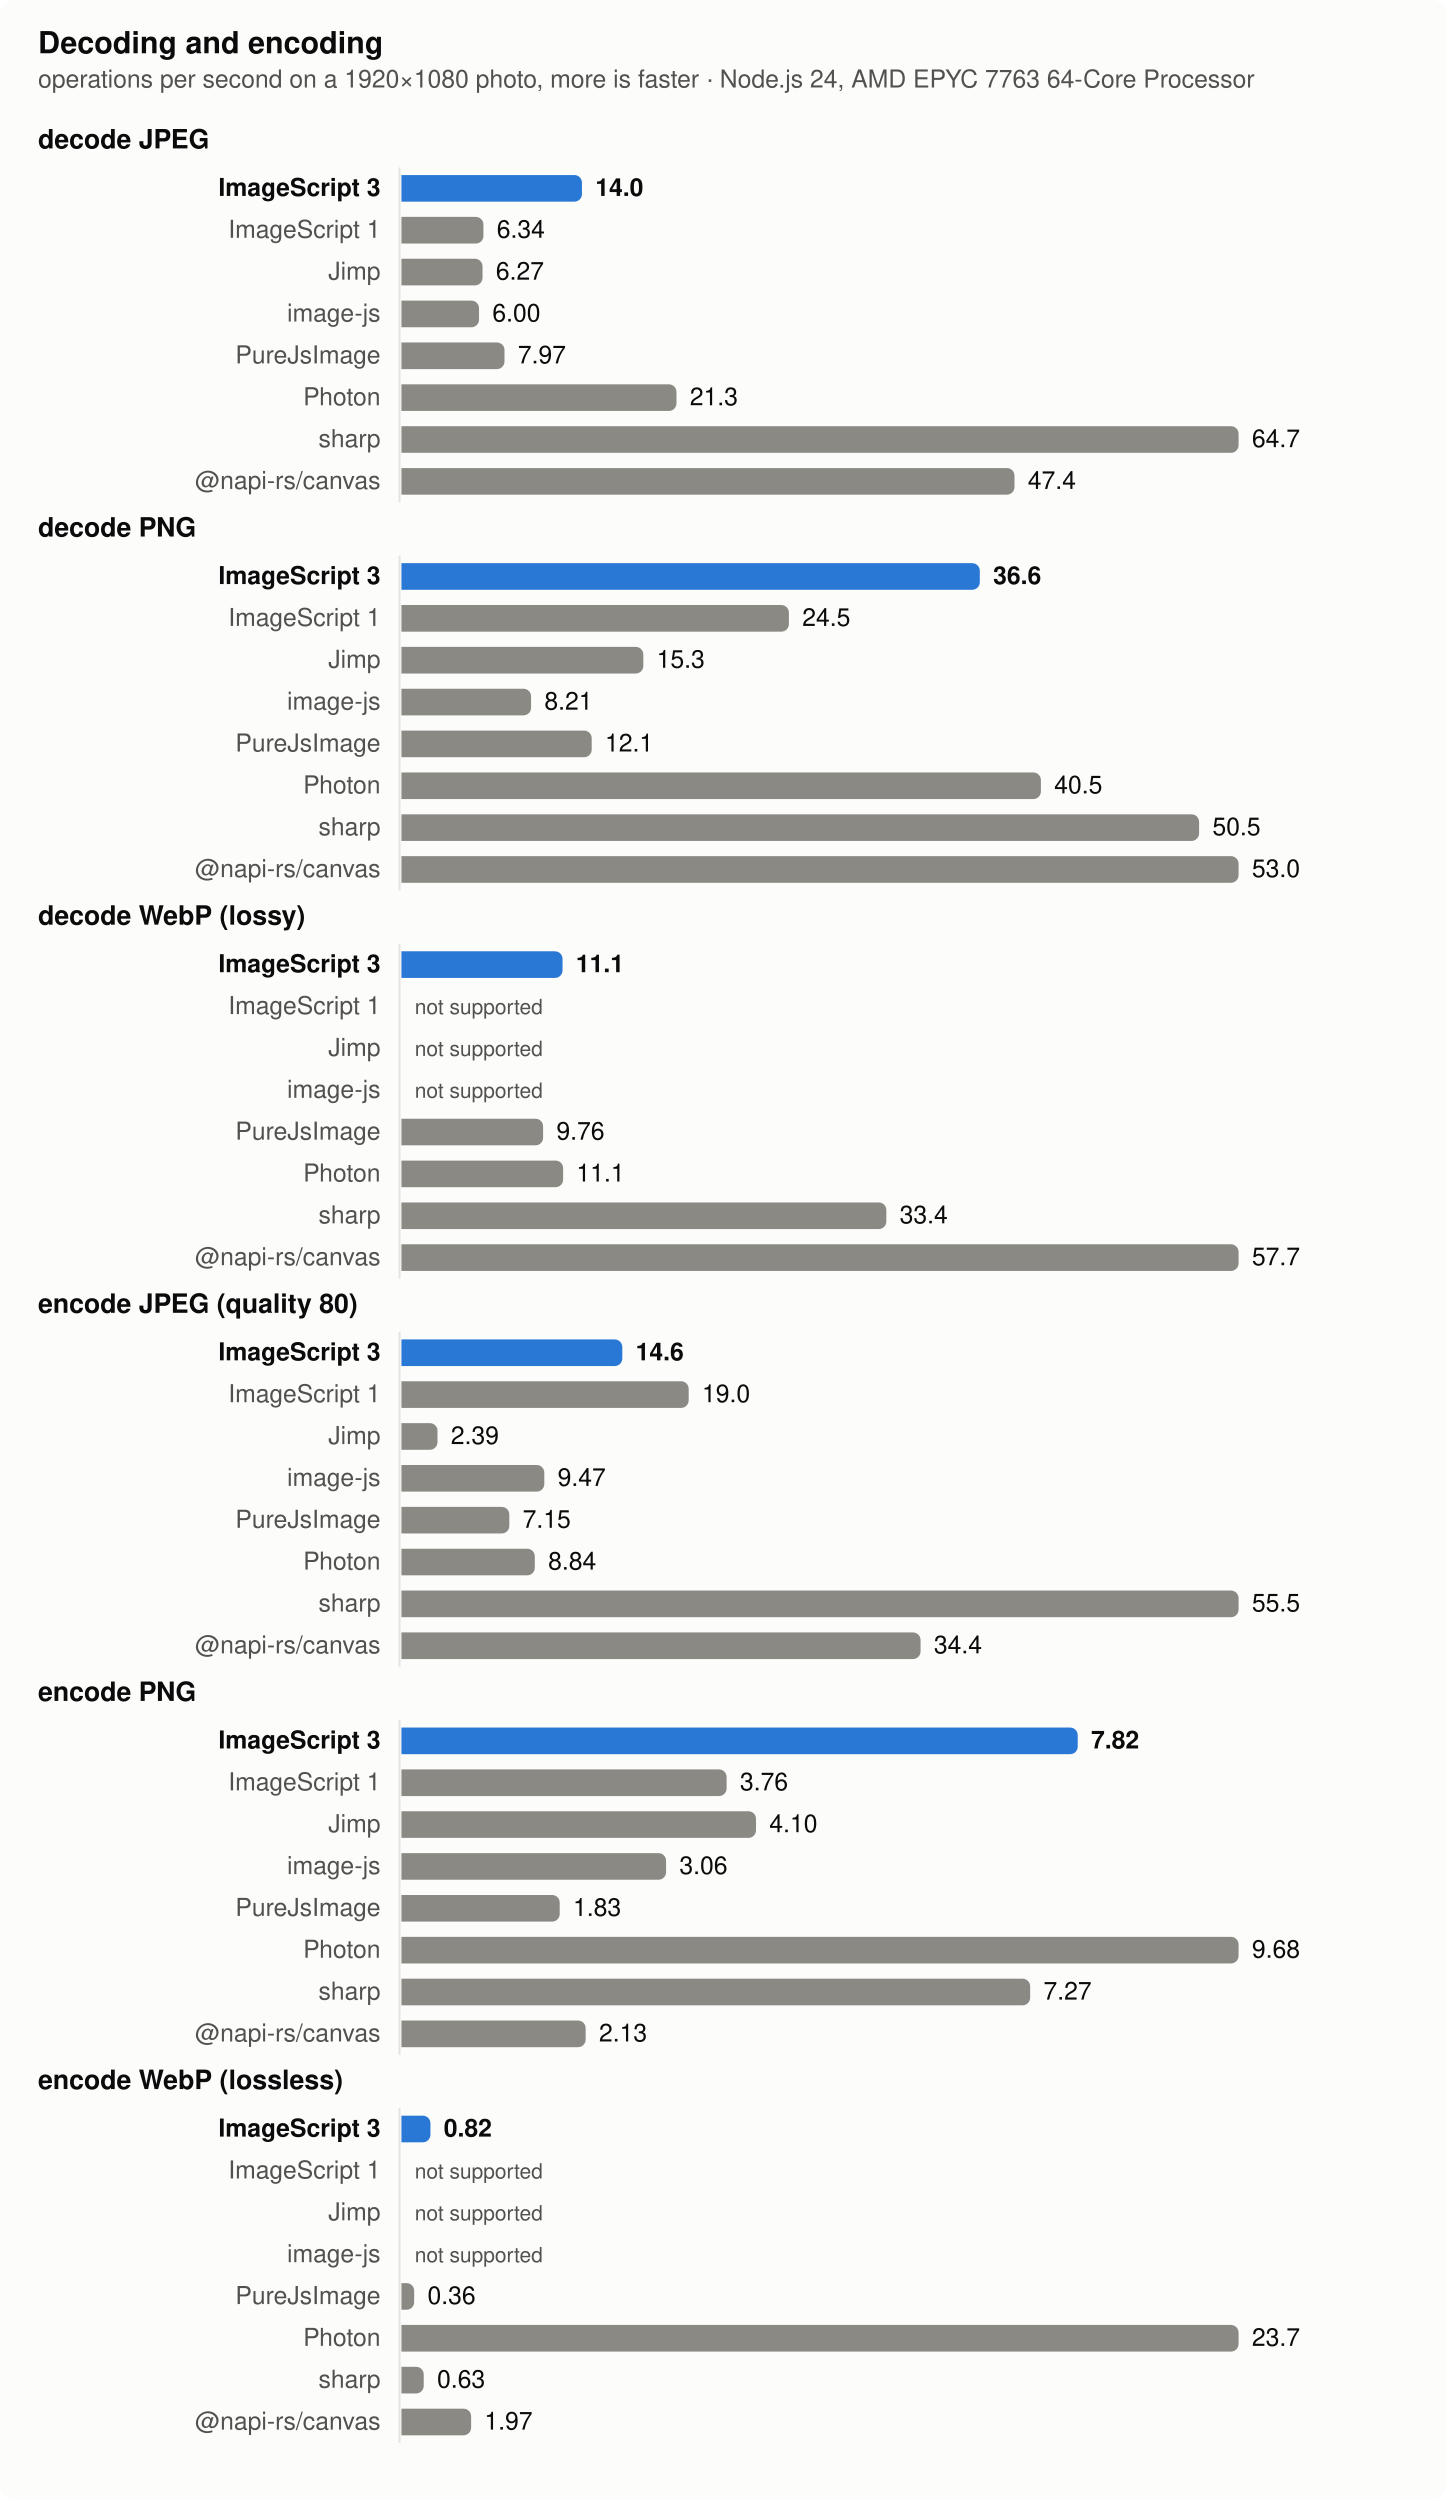
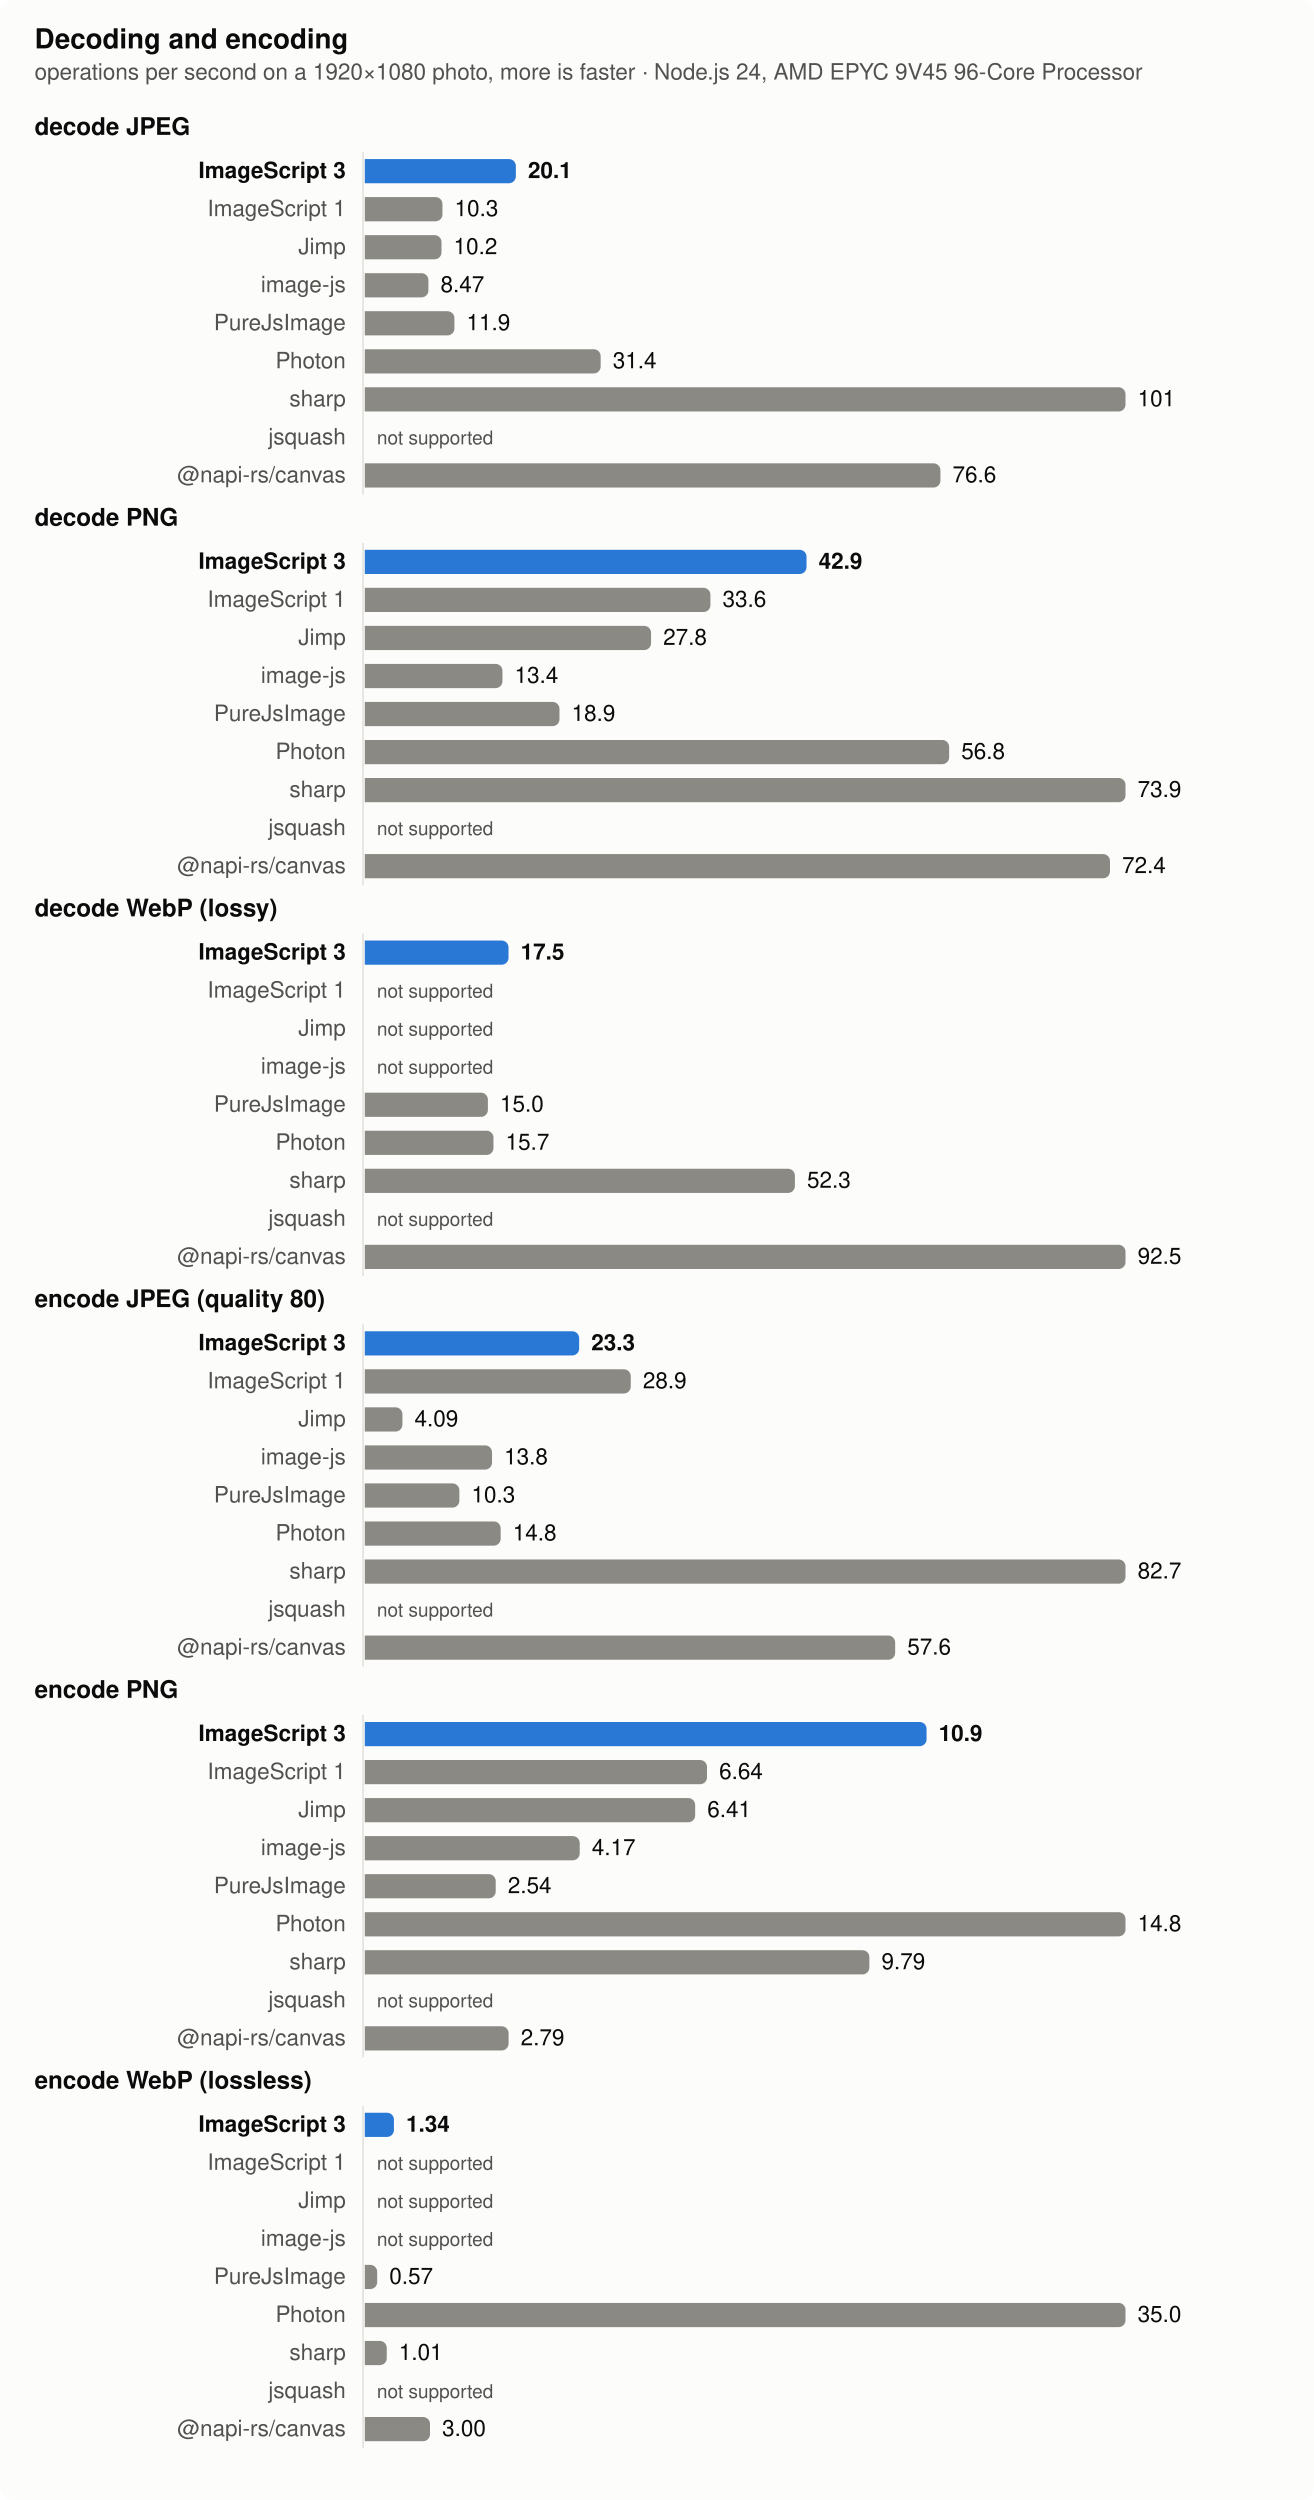
- <svg xmlns="http://www.w3.org/2000/svg" width="760" height="1314" viewBox="0 0 760 1314" role="img" aria-label="Decoding and encoding">
+ <svg xmlns="http://www.w3.org/2000/svg" width="760" height="1446" viewBox="0 0 760 1446" role="img" aria-label="Decoding and encoding">
  <style>
  .surface { fill: #fcfcfb } .text { fill: #0b0b0b } .muted { fill: #52514e } .grid { stroke: #e4e3df }
  .bar { fill: #8a8983 } .bar.highlight { fill: #2a78d6 }
  @media (prefers-color-scheme: dark) {
    .surface { fill: #1a1a19 } .text { fill: #f0efec } .muted { fill: #c3c2b7 } .grid { stroke: #383835 }
    .bar { fill: #6d6c66 } .bar.highlight { fill: #3987e5 }
  }
  text { font: 13px -apple-system, BlinkMacSystemFont, 'Segoe UI', Helvetica, Arial, sans-serif }
  .title { font-weight: 600; font-size: 14px } .bold { font-weight: 600 } .small { font-size: 11px }</style>
-   <rect class="surface" width="760" height="1314" rx="8" />
+   <rect class="surface" width="760" height="1446" rx="8" />
  <text class="text title" x="20" y="28" style="font-size:16px">Decoding and encoding</text>
-   <text class="muted" x="20" y="46">operations per second on a 1920×1080 photo, more is faster · Node.js 24, AMD EPYC 7763 64-Core Processor</text>
+   <text class="muted" x="20" y="46">operations per second on a 1920×1080 photo, more is faster · Node.js 24, AMD EPYC 9V45 96-Core Processor</text>
  <text class="text title" x="20" y="78">decode JPEG</text>
-   <line class="grid" x1="210" x2="210" y1="88" y2="264" stroke-width="1" />
+   <line class="grid" x1="210" x2="210" y1="88" y2="286" stroke-width="1" />
  <text class="text bold" x="200" y="103" text-anchor="end">ImageScript 3</text>
-   <path class="bar highlight" d="M211,92h90.878a4,4 0 0 1 4,4v6a4,4 0 0 1 -4,4h-90.878z" />
-   <text class="text bold" x="312.878" y="103">14.0</text>
+   <path class="bar highlight" d="M211,92h83.374a4,4 0 0 1 4,4v6a4,4 0 0 1 -4,4h-83.374z" />
+   <text class="text bold" x="305.374" y="103">20.1</text>
  <text class="muted" x="200" y="125" text-anchor="end">ImageScript 1</text>
-   <path class="bar" d="M211,114h39.089a4,4 0 0 1 4,4v6a4,4 0 0 1 -4,4h-39.089z" />
-   <text class="text" x="261.089" y="125">6.34</text>
+   <path class="bar" d="M211,114h40.925a4,4 0 0 1 4,4v6a4,4 0 0 1 -4,4h-40.925z" />
+   <text class="text" x="262.925" y="125">10.3</text>
  <text class="muted" x="200" y="147" text-anchor="end">Jimp</text>
-   <path class="bar" d="M211,136h38.614a4,4 0 0 1 4,4v6a4,4 0 0 1 -4,4h-38.614z" />
-   <text class="text" x="260.614" y="147">6.27</text>
+   <path class="bar" d="M211,136h40.361a4,4 0 0 1 4,4v6a4,4 0 0 1 -4,4h-40.361z" />
+   <text class="text" x="262.361" y="147">10.2</text>
  <text class="muted" x="200" y="169" text-anchor="end">image-js</text>
-   <path class="bar" d="M211,158h36.778a4,4 0 0 1 4,4v6a4,4 0 0 1 -4,4h-36.778z" />
-   <text class="text" x="258.778" y="169">6.00</text>
+   <path class="bar" d="M211,158h32.801a4,4 0 0 1 4,4v6a4,4 0 0 1 -4,4h-32.801z" />
+   <text class="text" x="254.801" y="169">8.47</text>
  <text class="muted" x="200" y="191" text-anchor="end">PureJsImage</text>
-   <path class="bar" d="M211,180h50.167a4,4 0 0 1 4,4v6a4,4 0 0 1 -4,4h-50.167z" />
-   <text class="text" x="272.167" y="191">7.97</text>
+   <path class="bar" d="M211,180h47.834a4,4 0 0 1 4,4v6a4,4 0 0 1 -4,4h-47.834z" />
+   <text class="text" x="269.834" y="191">11.9</text>
  <text class="muted" x="200" y="213" text-anchor="end">Photon</text>
-   <path class="bar" d="M211,202h140.56a4,4 0 0 1 4,4v6a4,4 0 0 1 -4,4h-140.56z" />
-   <text class="text" x="362.56" y="213">21.3</text>
+   <path class="bar" d="M211,202h132.427a4,4 0 0 1 4,4v6a4,4 0 0 1 -4,4h-132.427z" />
+   <text class="text" x="354.427" y="213">31.4</text>
  <text class="muted" x="200" y="235" text-anchor="end">sharp</text>
  <path class="bar" d="M211,224h436a4,4 0 0 1 4,4v6a4,4 0 0 1 -4,4h-436z" />
-   <text class="text" x="658" y="235">64.7</text>
-   <text class="muted" x="200" y="257" text-anchor="end">@napi-rs/canvas</text>
-   <path class="bar" d="M211,246h318.218a4,4 0 0 1 4,4v6a4,4 0 0 1 -4,4h-318.218z" />
-   <text class="text" x="540.218" y="257">47.4</text>
-   <text class="text title" x="20" y="282">decode PNG</text>
-   <line class="grid" x1="210" x2="210" y1="292" y2="468" stroke-width="1" />
-   <text class="text bold" x="200" y="307" text-anchor="end">ImageScript 3</text>
-   <path class="bar highlight" d="M211,296h299.983a4,4 0 0 1 4,4v6a4,4 0 0 1 -4,4h-299.983z" />
-   <text class="text bold" x="521.983" y="307">36.6</text>
-   <text class="muted" x="200" y="329" text-anchor="end">ImageScript 1</text>
-   <path class="bar" d="M211,318h199.651a4,4 0 0 1 4,4v6a4,4 0 0 1 -4,4h-199.651z" />
-   <text class="text" x="421.651" y="329">24.5</text>
-   <text class="muted" x="200" y="351" text-anchor="end">Jimp</text>
-   <path class="bar" d="M211,340h123.137a4,4 0 0 1 4,4v6a4,4 0 0 1 -4,4h-123.137z" />
-   <text class="text" x="345.137" y="351">15.3</text>
-   <text class="muted" x="200" y="373" text-anchor="end">image-js</text>
-   <path class="bar" d="M211,362h64.133a4,4 0 0 1 4,4v6a4,4 0 0 1 -4,4h-64.133z" />
-   <text class="text" x="286.133" y="373">8.21</text>
-   <text class="muted" x="200" y="395" text-anchor="end">PureJsImage</text>
-   <path class="bar" d="M211,384h96a4,4 0 0 1 4,4v6a4,4 0 0 1 -4,4h-96z" />
-   <text class="text" x="318" y="395">12.1</text>
-   <text class="muted" x="200" y="417" text-anchor="end">Photon</text>
-   <path class="bar" d="M211,406h332.1a4,4 0 0 1 4,4v6a4,4 0 0 1 -4,4h-332.1z" />
-   <text class="text" x="554.1" y="417">40.5</text>
-   <text class="muted" x="200" y="439" text-anchor="end">sharp</text>
-   <path class="bar" d="M211,428h415.253a4,4 0 0 1 4,4v6a4,4 0 0 1 -4,4h-415.253z" />
-   <text class="text" x="637.253" y="439">50.5</text>
-   <text class="muted" x="200" y="461" text-anchor="end">@napi-rs/canvas</text>
+   <text class="text" x="658" y="235">101</text>
+   <text class="muted" x="200" y="257" text-anchor="end">jsquash</text>
+   <text class="muted small" x="218" y="257">not supported</text>
+   <text class="muted" x="200" y="279" text-anchor="end">@napi-rs/canvas</text>
+   <path class="bar" d="M211,268h328.944a4,4 0 0 1 4,4v6a4,4 0 0 1 -4,4h-328.944z" />
+   <text class="text" x="550.944" y="279">76.6</text>
+   <text class="text title" x="20" y="304">decode PNG</text>
+   <line class="grid" x1="210" x2="210" y1="314" y2="512" stroke-width="1" />
+   <text class="text bold" x="200" y="329" text-anchor="end">ImageScript 3</text>
+   <path class="bar highlight" d="M211,318h251.501a4,4 0 0 1 4,4v6a4,4 0 0 1 -4,4h-251.501z" />
+   <text class="text bold" x="473.501" y="329">42.9</text>
+   <text class="muted" x="200" y="351" text-anchor="end">ImageScript 1</text>
+   <path class="bar" d="M211,340h195.913a4,4 0 0 1 4,4v6a4,4 0 0 1 -4,4h-195.913z" />
+   <text class="text" x="417.913" y="351">33.6</text>
+   <text class="muted" x="200" y="373" text-anchor="end">Jimp</text>
+   <path class="bar" d="M211,362h161.573a4,4 0 0 1 4,4v6a4,4 0 0 1 -4,4h-161.573z" />
+   <text class="text" x="383.573" y="373">27.8</text>
+   <text class="muted" x="200" y="395" text-anchor="end">image-js</text>
+   <path class="bar" d="M211,384h75.632a4,4 0 0 1 4,4v6a4,4 0 0 1 -4,4h-75.632z" />
+   <text class="text" x="297.632" y="395">13.4</text>
+   <text class="muted" x="200" y="417" text-anchor="end">PureJsImage</text>
+   <path class="bar" d="M211,406h108.604a4,4 0 0 1 4,4v6a4,4 0 0 1 -4,4h-108.604z" />
+   <text class="text" x="330.604" y="417">18.9</text>
+   <text class="muted" x="200" y="439" text-anchor="end">Photon</text>
+   <path class="bar" d="M211,428h333.99a4,4 0 0 1 4,4v6a4,4 0 0 1 -4,4h-333.99z" />
+   <text class="text" x="555.99" y="439">56.8</text>
+   <text class="muted" x="200" y="461" text-anchor="end">sharp</text>
  <path class="bar" d="M211,450h436a4,4 0 0 1 4,4v6a4,4 0 0 1 -4,4h-436z" />
-   <text class="text" x="658" y="461">53.0</text>
-   <text class="text title" x="20" y="486">decode WebP (lossy)</text>
-   <line class="grid" x1="210" x2="210" y1="496" y2="672" stroke-width="1" />
-   <text class="text bold" x="200" y="511" text-anchor="end">ImageScript 3</text>
-   <path class="bar highlight" d="M211,500h80.674a4,4 0 0 1 4,4v6a4,4 0 0 1 -4,4h-80.674z" />
-   <text class="text bold" x="302.674" y="511">11.1</text>
-   <text class="muted" x="200" y="533" text-anchor="end">ImageScript 1</text>
-   <text class="muted small" x="218" y="533">not supported</text>
-   <text class="muted" x="200" y="555" text-anchor="end">Jimp</text>
-   <text class="muted small" x="218" y="555">not supported</text>
-   <text class="muted" x="200" y="577" text-anchor="end">image-js</text>
+   <text class="text" x="658" y="461">73.9</text>
+   <text class="muted" x="200" y="483" text-anchor="end">jsquash</text>
+   <text class="muted small" x="218" y="483">not supported</text>
+   <text class="muted" x="200" y="505" text-anchor="end">@napi-rs/canvas</text>
+   <path class="bar" d="M211,494h427.013a4,4 0 0 1 4,4v6a4,4 0 0 1 -4,4h-427.013z" />
+   <text class="text" x="649.013" y="505">72.4</text>
+   <text class="text title" x="20" y="530">decode WebP (lossy)</text>
+   <line class="grid" x1="210" x2="210" y1="540" y2="738" stroke-width="1" />
+   <text class="text bold" x="200" y="555" text-anchor="end">ImageScript 3</text>
+   <path class="bar highlight" d="M211,544h79.13a4,4 0 0 1 4,4v6a4,4 0 0 1 -4,4h-79.13z" />
+   <text class="text bold" x="301.13" y="555">17.5</text>
+   <text class="muted" x="200" y="577" text-anchor="end">ImageScript 1</text>
  <text class="muted small" x="218" y="577">not supported</text>
-   <text class="muted" x="200" y="599" text-anchor="end">PureJsImage</text>
-   <path class="bar" d="M211,588h70.452a4,4 0 0 1 4,4v6a4,4 0 0 1 -4,4h-70.452z" />
-   <text class="text" x="292.452" y="599">9.76</text>
-   <text class="muted" x="200" y="621" text-anchor="end">Photon</text>
-   <path class="bar" d="M211,610h80.979a4,4 0 0 1 4,4v6a4,4 0 0 1 -4,4h-80.979z" />
-   <text class="text" x="302.979" y="621">11.1</text>
-   <text class="muted" x="200" y="643" text-anchor="end">sharp</text>
-   <path class="bar" d="M211,632h250.861a4,4 0 0 1 4,4v6a4,4 0 0 1 -4,4h-250.861z" />
-   <text class="text" x="472.861" y="643">33.4</text>
-   <text class="muted" x="200" y="665" text-anchor="end">@napi-rs/canvas</text>
-   <path class="bar" d="M211,654h436a4,4 0 0 1 4,4v6a4,4 0 0 1 -4,4h-436z" />
-   <text class="text" x="658" y="665">57.7</text>
-   <text class="text title" x="20" y="690">encode JPEG (quality 80)</text>
-   <line class="grid" x1="210" x2="210" y1="700" y2="876" stroke-width="1" />
-   <text class="text bold" x="200" y="715" text-anchor="end">ImageScript 3</text>
-   <path class="bar highlight" d="M211,704h112.086a4,4 0 0 1 4,4v6a4,4 0 0 1 -4,4h-112.086z" />
-   <text class="text bold" x="334.086" y="715">14.6</text>
-   <text class="muted" x="200" y="737" text-anchor="end">ImageScript 1</text>
-   <path class="bar" d="M211,726h146.975a4,4 0 0 1 4,4v6a4,4 0 0 1 -4,4h-146.975z" />
-   <text class="text" x="368.975" y="737">19.0</text>
-   <text class="muted" x="200" y="759" text-anchor="end">Jimp</text>
-   <path class="bar" d="M211,748h14.951a4,4 0 0 1 4,4v6a4,4 0 0 1 -4,4h-14.951z" />
-   <text class="text" x="236.951" y="759">2.39</text>
-   <text class="muted" x="200" y="781" text-anchor="end">image-js</text>
-   <path class="bar" d="M211,770h71.091a4,4 0 0 1 4,4v6a4,4 0 0 1 -4,4h-71.091z" />
-   <text class="text" x="293.091" y="781">9.47</text>
-   <text class="muted" x="200" y="803" text-anchor="end">PureJsImage</text>
-   <path class="bar" d="M211,792h52.695a4,4 0 0 1 4,4v6a4,4 0 0 1 -4,4h-52.695z" />
-   <text class="text" x="274.695" y="803">7.15</text>
-   <text class="muted" x="200" y="825" text-anchor="end">Photon</text>
-   <path class="bar" d="M211,814h66.096a4,4 0 0 1 4,4v6a4,4 0 0 1 -4,4h-66.096z" />
-   <text class="text" x="288.096" y="825">8.84</text>
-   <text class="muted" x="200" y="847" text-anchor="end">sharp</text>
-   <path class="bar" d="M211,836h436a4,4 0 0 1 4,4v6a4,4 0 0 1 -4,4h-436z" />
-   <text class="text" x="658" y="847">55.5</text>
-   <text class="muted" x="200" y="869" text-anchor="end">@napi-rs/canvas</text>
-   <path class="bar" d="M211,858h268.849a4,4 0 0 1 4,4v6a4,4 0 0 1 -4,4h-268.849z" />
-   <text class="text" x="490.849" y="869">34.4</text>
-   <text class="text title" x="20" y="894">encode PNG</text>
-   <line class="grid" x1="210" x2="210" y1="904" y2="1080" stroke-width="1" />
-   <text class="text bold" x="200" y="919" text-anchor="end">ImageScript 3</text>
-   <path class="bar highlight" d="M211,908h351.455a4,4 0 0 1 4,4v6a4,4 0 0 1 -4,4h-351.455z" />
-   <text class="text bold" x="573.455" y="919">7.82</text>
-   <text class="muted" x="200" y="941" text-anchor="end">ImageScript 1</text>
-   <path class="bar" d="M211,930h166.909a4,4 0 0 1 4,4v6a4,4 0 0 1 -4,4h-166.909z" />
-   <text class="text" x="388.909" y="941">3.76</text>
-   <text class="muted" x="200" y="963" text-anchor="end">Jimp</text>
-   <path class="bar" d="M211,952h182.364a4,4 0 0 1 4,4v6a4,4 0 0 1 -4,4h-182.364z" />
-   <text class="text" x="404.364" y="963">4.10</text>
-   <text class="muted" x="200" y="985" text-anchor="end">image-js</text>
-   <path class="bar" d="M211,974h135.091a4,4 0 0 1 4,4v6a4,4 0 0 1 -4,4h-135.091z" />
-   <text class="text" x="357.091" y="985">3.06</text>
-   <text class="muted" x="200" y="1007" text-anchor="end">PureJsImage</text>
-   <path class="bar" d="M211,996h79.182a4,4 0 0 1 4,4v6a4,4 0 0 1 -4,4h-79.182z" />
-   <text class="text" x="301.182" y="1007">1.83</text>
-   <text class="muted" x="200" y="1029" text-anchor="end">Photon</text>
-   <path class="bar" d="M211,1018h436a4,4 0 0 1 4,4v6a4,4 0 0 1 -4,4h-436z" />
-   <text class="text" x="658" y="1029">9.68</text>
-   <text class="muted" x="200" y="1051" text-anchor="end">sharp</text>
-   <path class="bar" d="M211,1040h326.455a4,4 0 0 1 4,4v6a4,4 0 0 1 -4,4h-326.455z" />
-   <text class="text" x="548.455" y="1051">7.27</text>
-   <text class="muted" x="200" y="1073" text-anchor="end">@napi-rs/canvas</text>
-   <path class="bar" d="M211,1062h92.818a4,4 0 0 1 4,4v6a4,4 0 0 1 -4,4h-92.818z" />
-   <text class="text" x="314.818" y="1073">2.13</text>
-   <text class="text title" x="20" y="1098">encode WebP (lossless)</text>
-   <line class="grid" x1="210" x2="210" y1="1108" y2="1284" stroke-width="1" />
-   <text class="text bold" x="200" y="1123" text-anchor="end">ImageScript 3</text>
-   <path class="bar highlight" d="M211,1112h11.243a4,4 0 0 1 4,4v6a4,4 0 0 1 -4,4h-11.243z" />
-   <text class="text bold" x="233.243" y="1123">0.82</text>
-   <text class="muted" x="200" y="1145" text-anchor="end">ImageScript 1</text>
-   <text class="muted small" x="218" y="1145">not supported</text>
-   <text class="muted" x="200" y="1167" text-anchor="end">Jimp</text>
-   <text class="muted small" x="218" y="1167">not supported</text>
-   <text class="muted" x="200" y="1189" text-anchor="end">image-js</text>
-   <text class="muted small" x="218" y="1189">not supported</text>
-   <text class="muted" x="200" y="1211" text-anchor="end">PureJsImage</text>
-   <path class="bar" d="M211,1200h2.692a4,4 0 0 1 4,4v6a4,4 0 0 1 -4,4h-2.692z" />
-   <text class="text" x="224.692" y="1211">0.36</text>
-   <text class="muted" x="200" y="1233" text-anchor="end">Photon</text>
-   <path class="bar" d="M211,1222h436a4,4 0 0 1 4,4v6a4,4 0 0 1 -4,4h-436z" />
-   <text class="text" x="658" y="1233">23.7</text>
-   <text class="muted" x="200" y="1255" text-anchor="end">sharp</text>
-   <path class="bar" d="M211,1244h7.711a4,4 0 0 1 4,4v6a4,4 0 0 1 -4,4h-7.711z" />
-   <text class="text" x="229.711" y="1255">0.63</text>
-   <text class="muted" x="200" y="1277" text-anchor="end">@napi-rs/canvas</text>
-   <path class="bar" d="M211,1266h32.62a4,4 0 0 1 4,4v6a4,4 0 0 1 -4,4h-32.62z" />
-   <text class="text" x="254.62" y="1277">1.97</text>
+   <text class="muted" x="200" y="599" text-anchor="end">Jimp</text>
+   <text class="muted small" x="218" y="599">not supported</text>
+   <text class="muted" x="200" y="621" text-anchor="end">image-js</text>
+   <text class="muted small" x="218" y="621">not supported</text>
+   <text class="muted" x="200" y="643" text-anchor="end">PureJsImage</text>
+   <path class="bar" d="M211,632h67.193a4,4 0 0 1 4,4v6a4,4 0 0 1 -4,4h-67.193z" />
+   <text class="text" x="289.193" y="643">15.0</text>
+   <text class="muted" x="200" y="665" text-anchor="end">Photon</text>
+   <path class="bar" d="M211,654h70.427a4,4 0 0 1 4,4v6a4,4 0 0 1 -4,4h-70.427z" />
+   <text class="text" x="292.427" y="665">15.7</text>
+   <text class="muted" x="200" y="687" text-anchor="end">sharp</text>
+   <path class="bar" d="M211,676h244.772a4,4 0 0 1 4,4v6a4,4 0 0 1 -4,4h-244.772z" />
+   <text class="text" x="466.772" y="687">52.3</text>
+   <text class="muted" x="200" y="709" text-anchor="end">jsquash</text>
+   <text class="muted small" x="218" y="709">not supported</text>
+   <text class="muted" x="200" y="731" text-anchor="end">@napi-rs/canvas</text>
+   <path class="bar" d="M211,720h436a4,4 0 0 1 4,4v6a4,4 0 0 1 -4,4h-436z" />
+   <text class="text" x="658" y="731">92.5</text>
+   <text class="text title" x="20" y="756">encode JPEG (quality 80)</text>
+   <line class="grid" x1="210" x2="210" y1="766" y2="964" stroke-width="1" />
+   <text class="text bold" x="200" y="781" text-anchor="end">ImageScript 3</text>
+   <path class="bar highlight" d="M211,770h119.981a4,4 0 0 1 4,4v6a4,4 0 0 1 -4,4h-119.981z" />
+   <text class="text bold" x="341.981" y="781">23.3</text>
+   <text class="muted" x="200" y="803" text-anchor="end">ImageScript 1</text>
+   <path class="bar" d="M211,792h149.832a4,4 0 0 1 4,4v6a4,4 0 0 1 -4,4h-149.832z" />
+   <text class="text" x="371.832" y="803">28.9</text>
+   <text class="muted" x="200" y="825" text-anchor="end">Jimp</text>
+   <path class="bar" d="M211,814h17.763a4,4 0 0 1 4,4v6a4,4 0 0 1 -4,4h-17.763z" />
+   <text class="text" x="239.763" y="825">4.09</text>
+   <text class="muted" x="200" y="847" text-anchor="end">image-js</text>
+   <path class="bar" d="M211,836h69.591a4,4 0 0 1 4,4v6a4,4 0 0 1 -4,4h-69.591z" />
+   <text class="text" x="291.591" y="847">13.8</text>
+   <text class="muted" x="200" y="869" text-anchor="end">PureJsImage</text>
+   <path class="bar" d="M211,858h50.701a4,4 0 0 1 4,4v6a4,4 0 0 1 -4,4h-50.701z" />
+   <text class="text" x="272.701" y="869">10.3</text>
+   <text class="muted" x="200" y="891" text-anchor="end">Photon</text>
+   <path class="bar" d="M211,880h74.592a4,4 0 0 1 4,4v6a4,4 0 0 1 -4,4h-74.592z" />
+   <text class="text" x="296.592" y="891">14.8</text>
+   <text class="muted" x="200" y="913" text-anchor="end">sharp</text>
+   <path class="bar" d="M211,902h436a4,4 0 0 1 4,4v6a4,4 0 0 1 -4,4h-436z" />
+   <text class="text" x="658" y="913">82.7</text>
+   <text class="muted" x="200" y="935" text-anchor="end">jsquash</text>
+   <text class="muted small" x="218" y="935">not supported</text>
+   <text class="muted" x="200" y="957" text-anchor="end">@napi-rs/canvas</text>
+   <path class="bar" d="M211,946h302.76a4,4 0 0 1 4,4v6a4,4 0 0 1 -4,4h-302.76z" />
+   <text class="text" x="524.76" y="957">57.6</text>
+   <text class="text title" x="20" y="982">encode PNG</text>
+   <line class="grid" x1="210" x2="210" y1="992" y2="1190" stroke-width="1" />
+   <text class="text bold" x="200" y="1007" text-anchor="end">ImageScript 3</text>
+   <path class="bar highlight" d="M211,996h320.932a4,4 0 0 1 4,4v6a4,4 0 0 1 -4,4h-320.932z" />
+   <text class="text bold" x="542.932" y="1007">10.9</text>
+   <text class="muted" x="200" y="1029" text-anchor="end">ImageScript 1</text>
+   <path class="bar" d="M211,1018h193.94a4,4 0 0 1 4,4v6a4,4 0 0 1 -4,4h-193.94z" />
+   <text class="text" x="415.94" y="1029">6.64</text>
+   <text class="muted" x="200" y="1051" text-anchor="end">Jimp</text>
+   <path class="bar" d="M211,1040h187.084a4,4 0 0 1 4,4v6a4,4 0 0 1 -4,4h-187.084z" />
+   <text class="text" x="409.084" y="1051">6.41</text>
+   <text class="muted" x="200" y="1073" text-anchor="end">image-js</text>
+   <path class="bar" d="M211,1062h120.309a4,4 0 0 1 4,4v6a4,4 0 0 1 -4,4h-120.309z" />
+   <text class="text" x="342.309" y="1073">4.17</text>
+   <text class="muted" x="200" y="1095" text-anchor="end">PureJsImage</text>
+   <path class="bar" d="M211,1084h71.718a4,4 0 0 1 4,4v6a4,4 0 0 1 -4,4h-71.718z" />
+   <text class="text" x="293.718" y="1095">2.54</text>
+   <text class="muted" x="200" y="1117" text-anchor="end">Photon</text>
+   <path class="bar" d="M211,1106h436a4,4 0 0 1 4,4v6a4,4 0 0 1 -4,4h-436z" />
+   <text class="text" x="658" y="1117">14.8</text>
+   <text class="muted" x="200" y="1139" text-anchor="end">sharp</text>
+   <path class="bar" d="M211,1128h287.843a4,4 0 0 1 4,4v6a4,4 0 0 1 -4,4h-287.843z" />
+   <text class="text" x="509.843" y="1139">9.79</text>
+   <text class="muted" x="200" y="1161" text-anchor="end">jsquash</text>
+   <text class="muted small" x="218" y="1161">not supported</text>
+   <text class="muted" x="200" y="1183" text-anchor="end">@napi-rs/canvas</text>
+   <path class="bar" d="M211,1172h79.171a4,4 0 0 1 4,4v6a4,4 0 0 1 -4,4h-79.171z" />
+   <text class="text" x="301.171" y="1183">2.79</text>
+   <text class="text title" x="20" y="1208">encode WebP (lossless)</text>
+   <line class="grid" x1="210" x2="210" y1="1218" y2="1416" stroke-width="1" />
+   <text class="text bold" x="200" y="1233" text-anchor="end">ImageScript 3</text>
+   <path class="bar highlight" d="M211,1222h12.846a4,4 0 0 1 4,4v6a4,4 0 0 1 -4,4h-12.846z" />
+   <text class="text bold" x="234.846" y="1233">1.34</text>
+   <text class="muted" x="200" y="1255" text-anchor="end">ImageScript 1</text>
+   <text class="muted small" x="218" y="1255">not supported</text>
+   <text class="muted" x="200" y="1277" text-anchor="end">Jimp</text>
+   <text class="muted small" x="218" y="1277">not supported</text>
+   <text class="muted" x="200" y="1299" text-anchor="end">image-js</text>
+   <text class="muted small" x="218" y="1299">not supported</text>
+   <text class="muted" x="200" y="1321" text-anchor="end">PureJsImage</text>
+   <path class="bar" d="M211,1310h3.166a4,4 0 0 1 4,4v6a4,4 0 0 1 -4,4h-3.166z" />
+   <text class="text" x="225.166" y="1321">0.57</text>
+   <text class="muted" x="200" y="1343" text-anchor="end">Photon</text>
+   <path class="bar" d="M211,1332h436a4,4 0 0 1 4,4v6a4,4 0 0 1 -4,4h-436z" />
+   <text class="text" x="658" y="1343">35.0</text>
+   <text class="muted" x="200" y="1365" text-anchor="end">sharp</text>
+   <path class="bar" d="M211,1354h8.697a4,4 0 0 1 4,4v6a4,4 0 0 1 -4,4h-8.697z" />
+   <text class="text" x="230.697" y="1365">1.01</text>
+   <text class="muted" x="200" y="1387" text-anchor="end">jsquash</text>
+   <text class="muted small" x="218" y="1387">not supported</text>
+   <text class="muted" x="200" y="1409" text-anchor="end">@napi-rs/canvas</text>
+   <path class="bar" d="M211,1398h33.714a4,4 0 0 1 4,4v6a4,4 0 0 1 -4,4h-33.714z" />
+   <text class="text" x="255.714" y="1409">3.00</text>
</svg>
